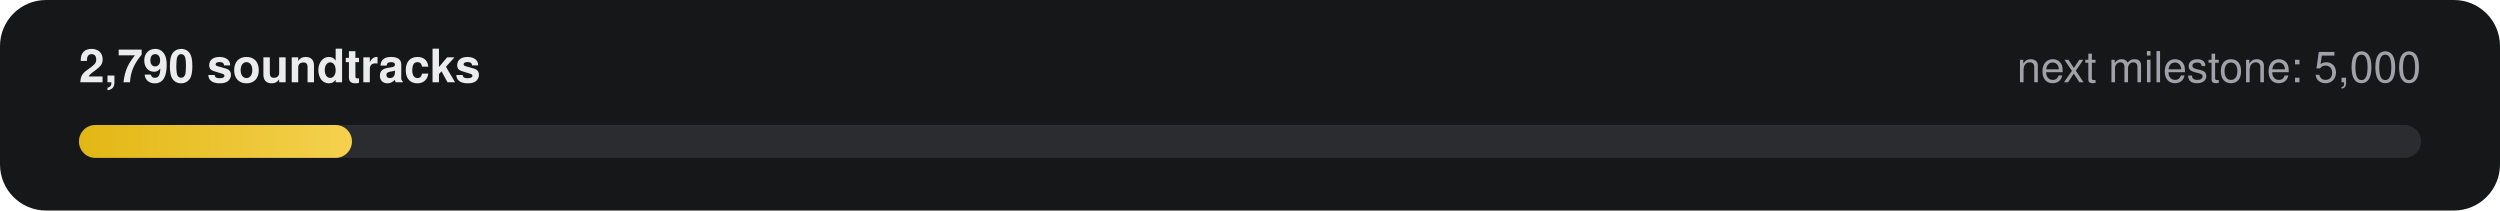
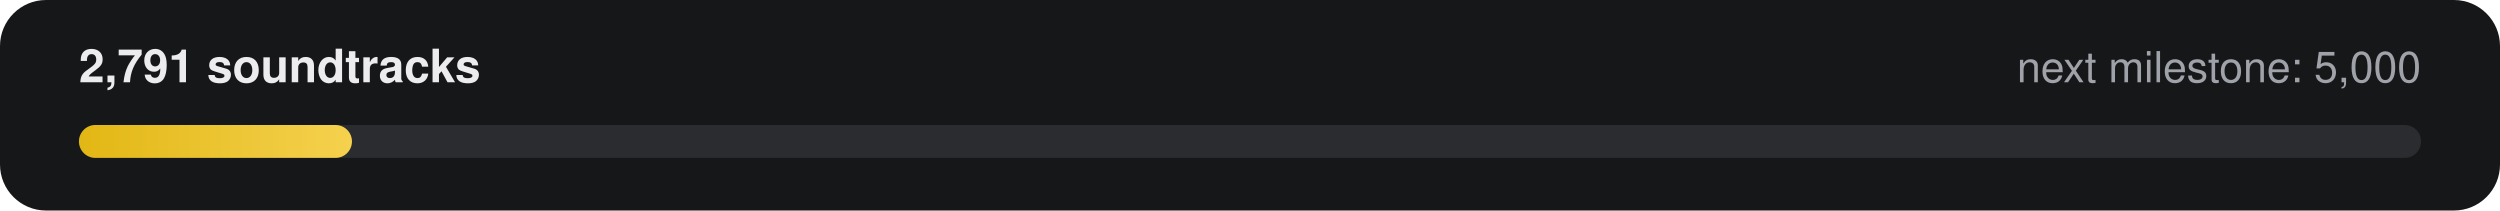
- <svg xmlns="http://www.w3.org/2000/svg" width="760" height="64" viewBox="0 0 760 64" role="img" aria-label="2,790 of 5,000 soundtracks">
+ <svg xmlns="http://www.w3.org/2000/svg" width="760" height="64" viewBox="0 0 760 64" role="img" aria-label="2,791 of 5,000 soundtracks">
  <defs>
    <linearGradient id="g" x1="0" x2="1">
      <stop offset="0" stop-color="#E2B714" />
      <stop offset="1" stop-color="#F5D14E" />
    </linearGradient>
  </defs>
  <rect width="760" height="64" rx="14" fill="#161718" />
-   <text x="24" y="25" fill="#ECECEE" font-family="-apple-system,Segoe UI,Helvetica,Arial,sans-serif" font-size="14" font-weight="600">2,790 soundtracks</text>
+   <text x="24" y="25" fill="#ECECEE" font-family="-apple-system,Segoe UI,Helvetica,Arial,sans-serif" font-size="14" font-weight="600">2,791 soundtracks</text>
  <text x="736" y="25" fill="#9FA3A9" text-anchor="end" font-family="-apple-system,Segoe UI,Helvetica,Arial,sans-serif" font-size="13">next milestone: 5,000</text>
  <rect x="24" y="38" width="712" height="10" rx="5" fill="#2A2C2F" />
  <rect x="24" y="38" width="83" height="10" rx="5" fill="url(#g)" />
</svg>
